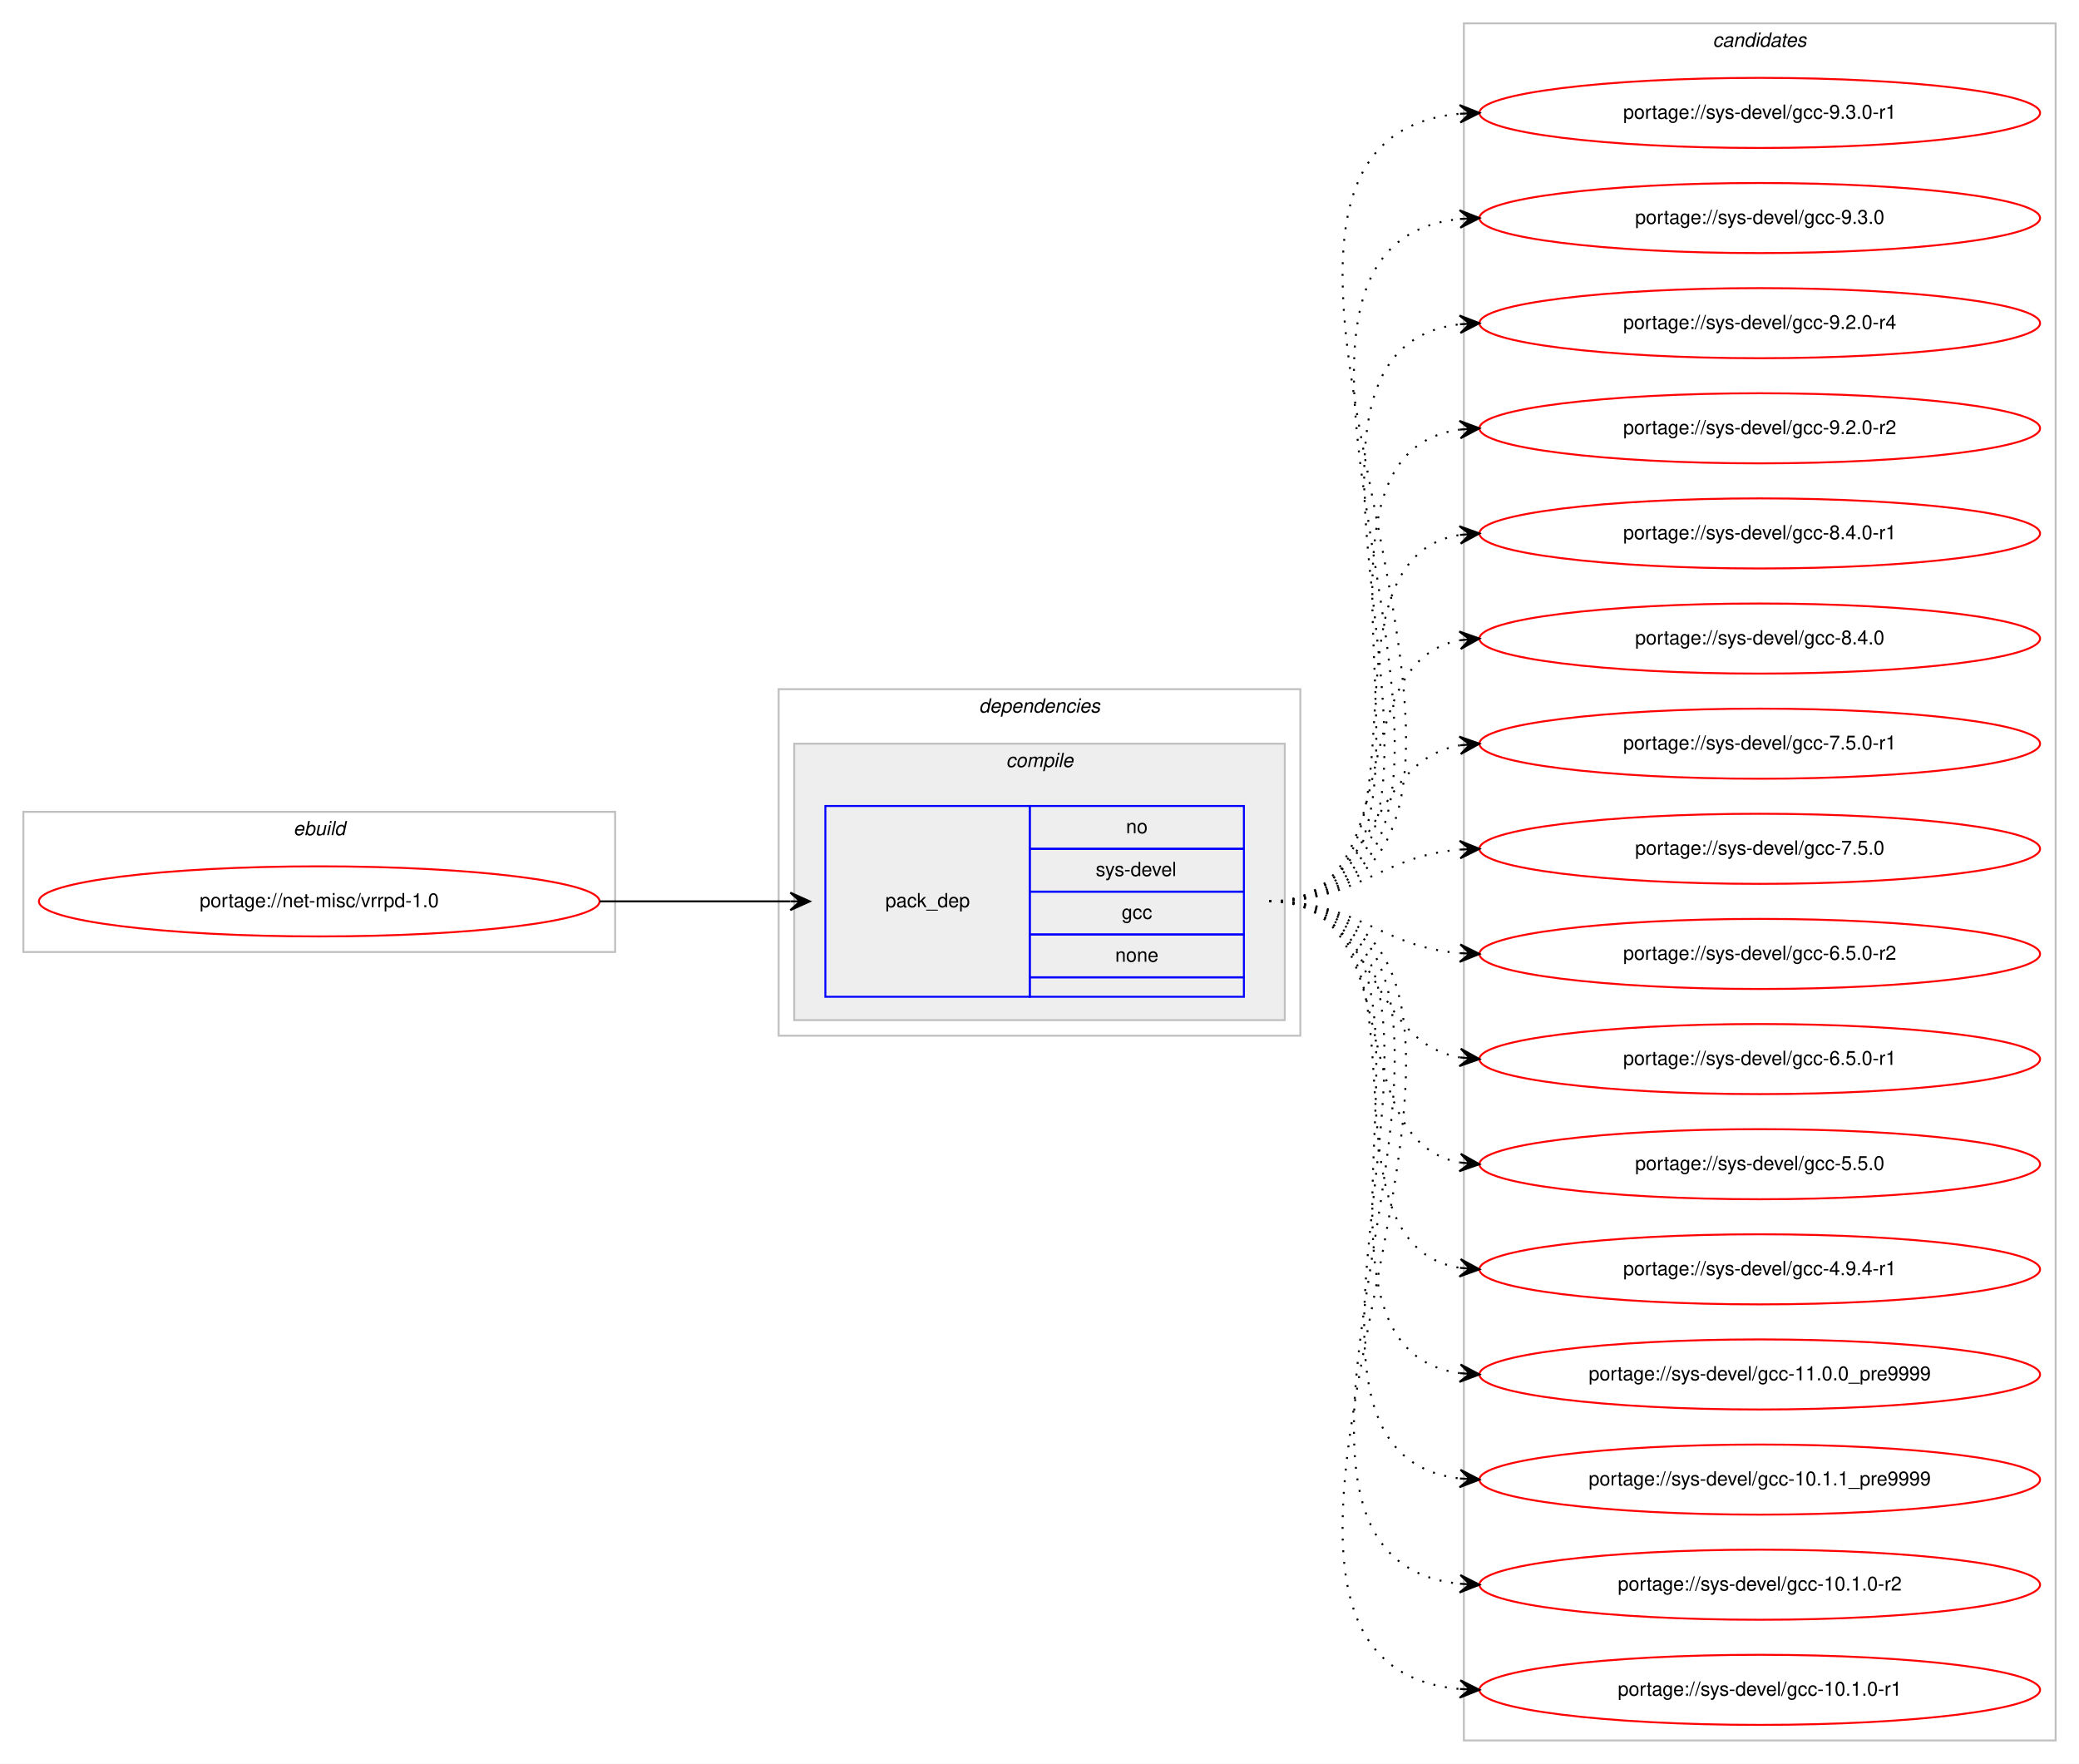
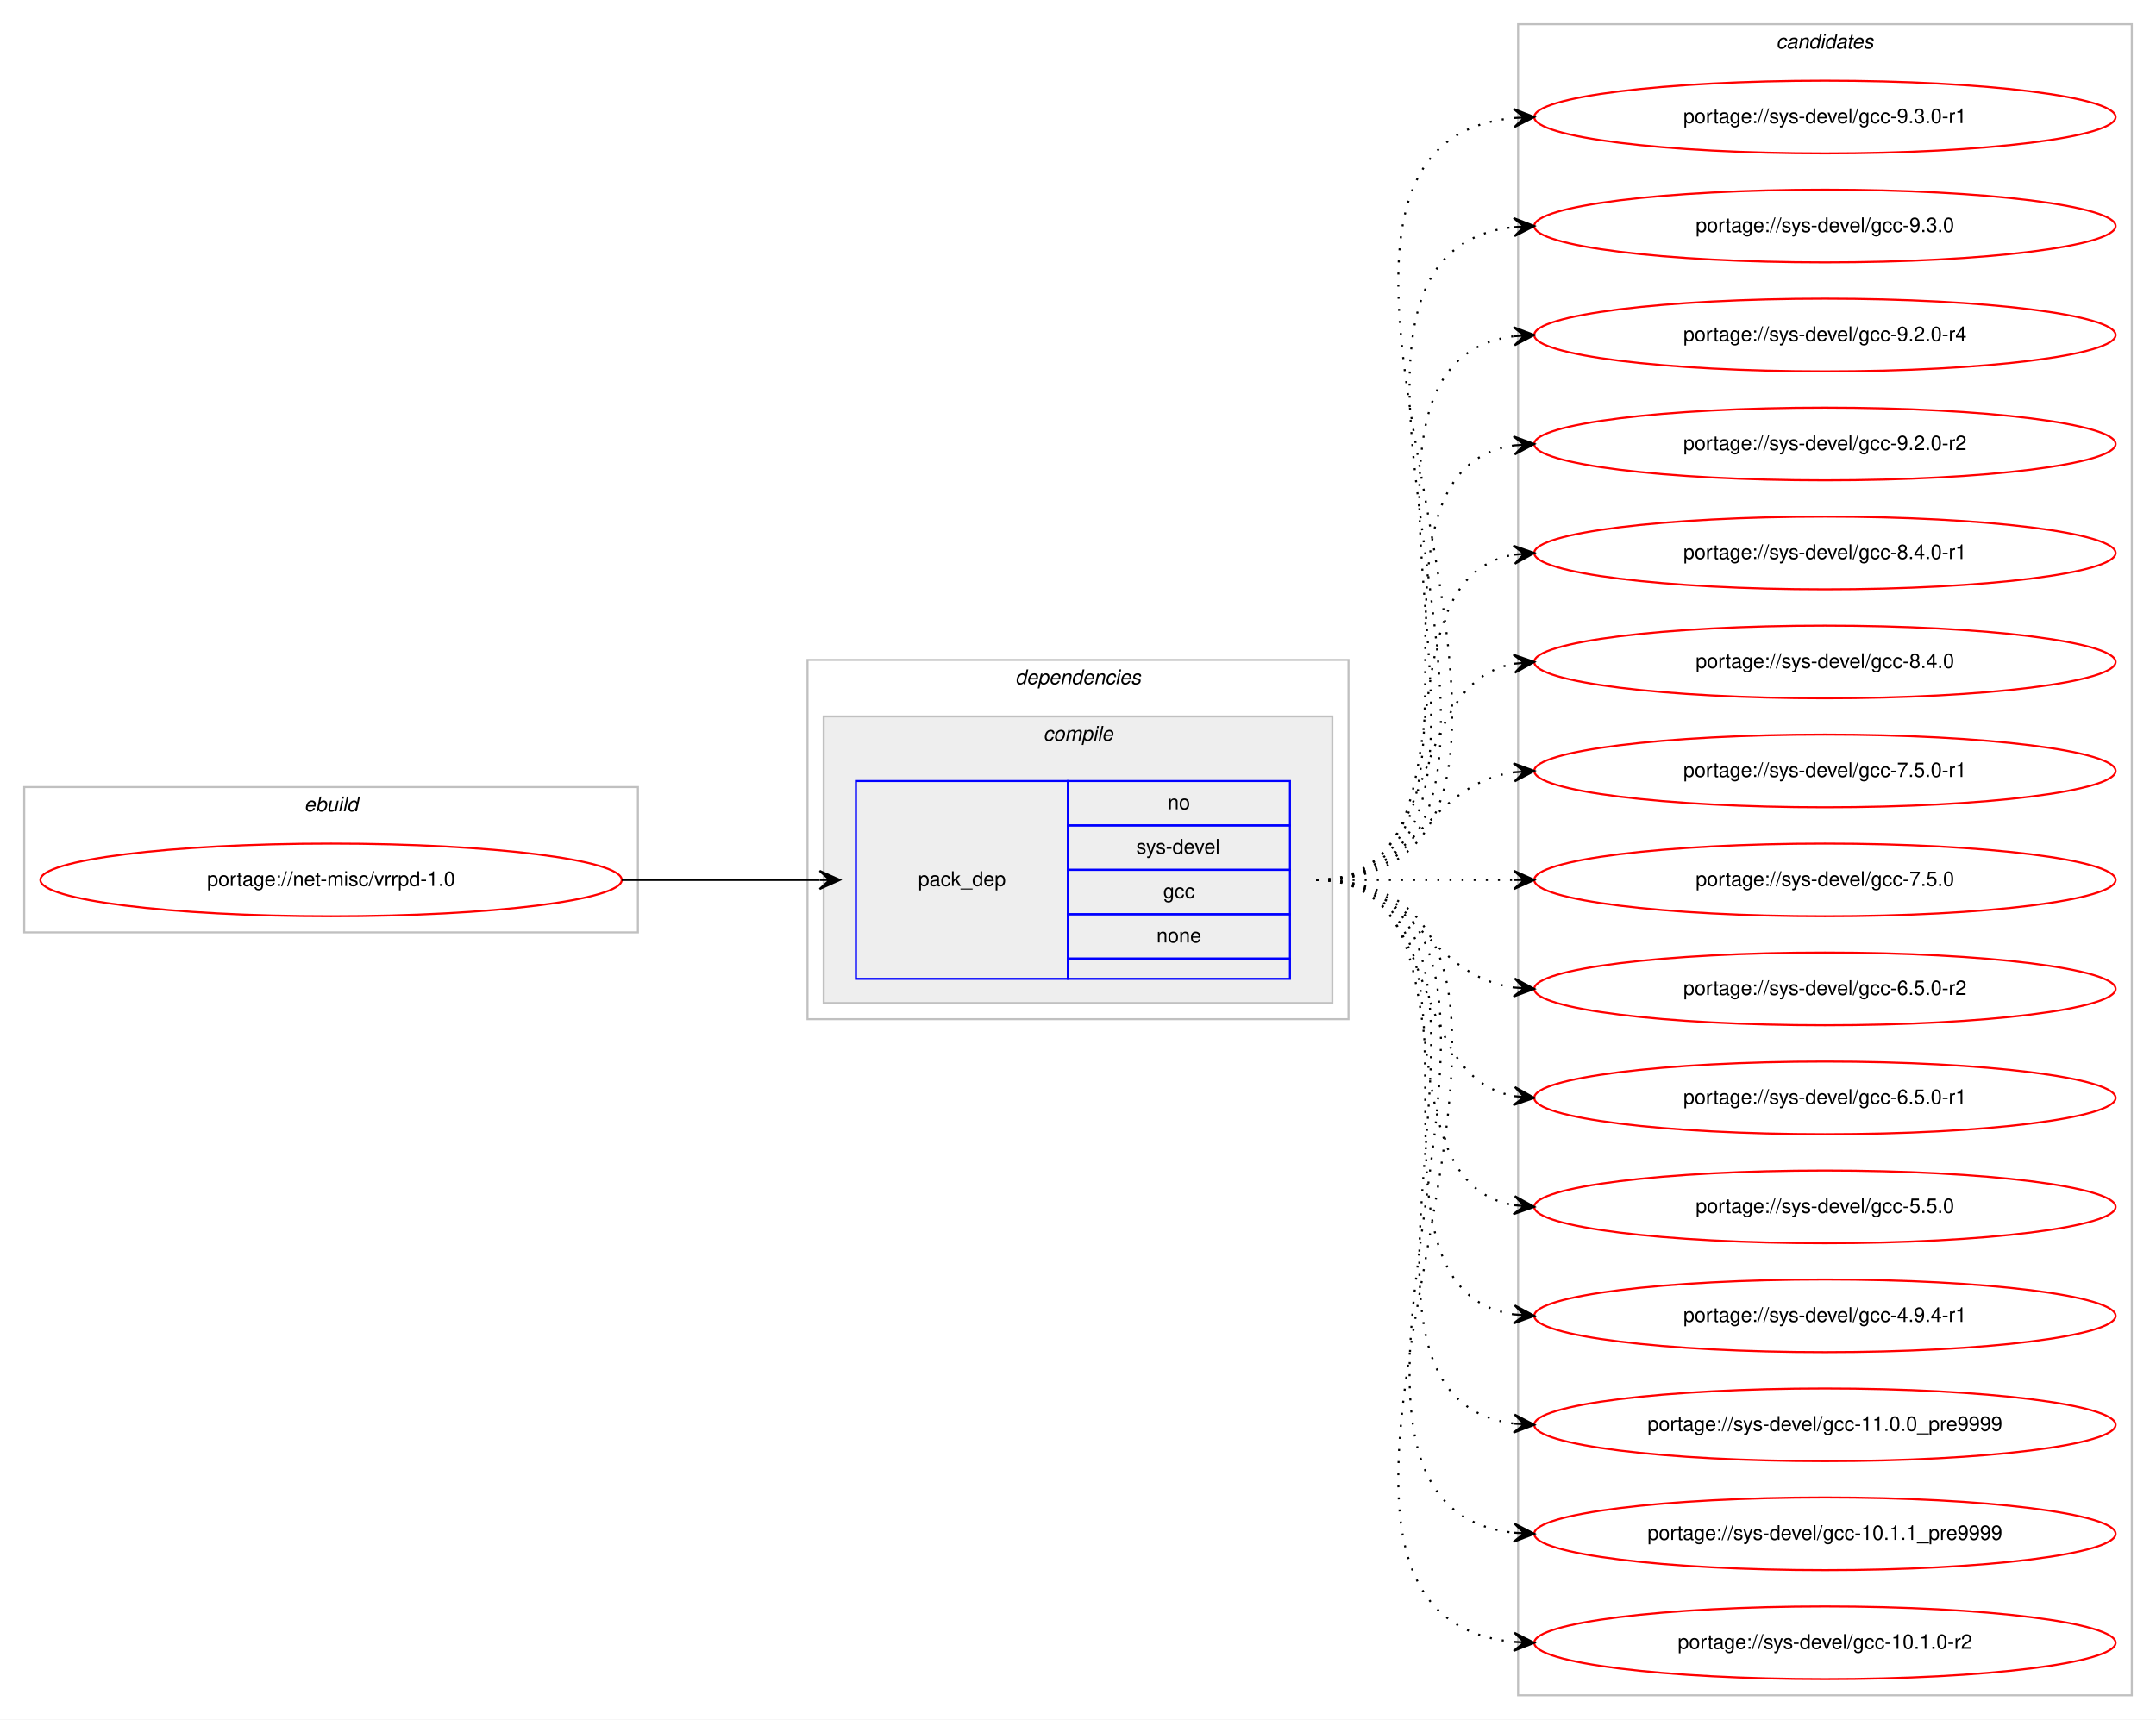
- <svg xmlns="http://www.w3.org/2000/svg" xmlns:xlink="http://www.w3.org/1999/xlink" width="1068pt" height="906pt" viewBox="0.00 0.00 1068.00 906.00">
-   <g id="graph0" class="graph" transform="scale(1 1) rotate(0) translate(4 902)">
-     <polygon fill="#ffffff" stroke="transparent" points="-4,4 -4,-902 1064,-902 1064,4 -4,4" />
+ <svg xmlns="http://www.w3.org/2000/svg" xmlns:xlink="http://www.w3.org/1999/xlink" width="1068pt" height="852pt" viewBox="0.00 0.00 1068.00 852.00">
+   <g id="graph0" class="graph" transform="scale(1 1) rotate(0) translate(4 848)">
+     <polygon fill="#ffffff" stroke="transparent" points="-4,4 -4,-848 1064,-848 1064,4 -4,4" />
    <g id="clust1" class="cluster">
-       <polygon fill="none" stroke="#c0c0c0" points="8,-413 8,-485 312,-485 312,-413 8,-413" />
-       <text text-anchor="start" x="146.663" y="-473" font-family="Helvetica,sans-Serif" font-style="italic" font-size="10.00" fill="#000000">ebuild</text>
+       <polygon fill="none" stroke="#c0c0c0" points="8,-386 8,-458 312,-458 312,-386 8,-386" />
+       <text text-anchor="start" x="146.663" y="-446" font-family="Helvetica,sans-Serif" font-style="italic" font-size="10.00" fill="#000000">ebuild</text>
    </g>
    <g id="clust2" class="cluster">
-       <polygon fill="none" stroke="#c0c0c0" points="396,-370 396,-548 664,-548 664,-370 396,-370" />
-       <text text-anchor="start" x="498.875" y="-536" font-family="Helvetica,sans-Serif" font-style="italic" font-size="10.00" fill="#000000">dependencies</text>
+       <polygon fill="none" stroke="#c0c0c0" points="396,-343 396,-521 664,-521 664,-343 396,-343" />
+       <text text-anchor="start" x="498.875" y="-509" font-family="Helvetica,sans-Serif" font-style="italic" font-size="10.00" fill="#000000">dependencies</text>
    </g>
    <g id="clust3" class="cluster">
-       <polygon fill="#eeeeee" stroke="#c0c0c0" points="404,-378 404,-520 656,-520 656,-378 404,-378" />
-       <text text-anchor="start" x="512.778" y="-508" font-family="Helvetica,sans-Serif" font-style="italic" font-size="10.00" fill="#000000">compile</text>
+       <polygon fill="#eeeeee" stroke="#c0c0c0" points="404,-351 404,-493 656,-493 656,-351 404,-351" />
+       <text text-anchor="start" x="512.778" y="-481" font-family="Helvetica,sans-Serif" font-style="italic" font-size="10.00" fill="#000000">compile</text>
    </g>
    <g id="clust7" class="cluster">
-       <polygon fill="none" stroke="#c0c0c0" points="748,-8 748,-890 1052,-890 1052,-8 748,-8" />
-       <text text-anchor="start" x="875.824" y="-878" font-family="Helvetica,sans-Serif" font-style="italic" font-size="10.00" fill="#000000">candidates</text>
+       <polygon fill="none" stroke="#c0c0c0" points="748,-8 748,-836 1052,-836 1052,-8 748,-8" />
+       <text text-anchor="start" x="875.824" y="-824" font-family="Helvetica,sans-Serif" font-style="italic" font-size="10.00" fill="#000000">candidates</text>
    </g>
    <g id="node1" class="node">
      <g id="a_node1">
        <a xlink:href="../net-misc/vrrpd-1.0.svg" xlink:title="portage://net-misc/vrrpd-1.0">
-           <ellipse fill="none" stroke="#ff0000" cx="160" cy="-439" rx="144" ry="18" />
-           <text text-anchor="middle" x="160" y="-436" font-family="Helvetica,sans-Serif" font-size="10.00" fill="#000000">portage://net-misc/vrrpd-1.0</text>
+           <ellipse fill="none" stroke="#ff0000" cx="160" cy="-412" rx="144" ry="18" />
+           <text text-anchor="middle" x="160" y="-409" font-family="Helvetica,sans-Serif" font-size="10.00" fill="#000000">portage://net-misc/vrrpd-1.0</text>
        </a>
      </g>
    </g>
    <g id="node2" class="node">
-       <polygon fill="none" stroke="#0000ff" points="420,-390 420,-488 525,-488 525,-390 420,-390" />
-       <text text-anchor="start" x="450.823" y="-436" font-family="Helvetica,sans-Serif" font-size="10.00" fill="#000000">pack_dep</text>
-       <polygon fill="none" stroke="#0000ff" points="525,-466 525,-488 635,-488 635,-466 525,-466" />
-       <text text-anchor="start" x="574.441" y="-474" font-family="Helvetica,sans-Serif" font-size="10.00" fill="#000000">no</text>
-       <polygon fill="none" stroke="#0000ff" points="525,-444 525,-466 635,-466 635,-444 525,-444" />
-       <text text-anchor="start" x="558.888" y="-452" font-family="Helvetica,sans-Serif" font-size="10.00" fill="#000000">sys-devel</text>
-       <polygon fill="none" stroke="#0000ff" points="525,-422 525,-444 635,-444 635,-422 525,-422" />
-       <text text-anchor="start" x="572.221" y="-430" font-family="Helvetica,sans-Serif" font-size="10.00" fill="#000000">gcc</text>
-       <polygon fill="none" stroke="#0000ff" points="525,-400 525,-422 635,-422 635,-400 525,-400" />
-       <text text-anchor="start" x="568.882" y="-408" font-family="Helvetica,sans-Serif" font-size="10.00" fill="#000000">none</text>
-       <polygon fill="none" stroke="#0000ff" points="525,-390 525,-400 635,-400 635,-390 525,-390" />
+       <polygon fill="none" stroke="#0000ff" points="420,-363 420,-461 525,-461 525,-363 420,-363" />
+       <text text-anchor="start" x="450.823" y="-409" font-family="Helvetica,sans-Serif" font-size="10.00" fill="#000000">pack_dep</text>
+       <polygon fill="none" stroke="#0000ff" points="525,-439 525,-461 635,-461 635,-439 525,-439" />
+       <text text-anchor="start" x="574.441" y="-447" font-family="Helvetica,sans-Serif" font-size="10.00" fill="#000000">no</text>
+       <polygon fill="none" stroke="#0000ff" points="525,-417 525,-439 635,-439 635,-417 525,-417" />
+       <text text-anchor="start" x="558.888" y="-425" font-family="Helvetica,sans-Serif" font-size="10.00" fill="#000000">sys-devel</text>
+       <polygon fill="none" stroke="#0000ff" points="525,-395 525,-417 635,-417 635,-395 525,-395" />
+       <text text-anchor="start" x="572.221" y="-403" font-family="Helvetica,sans-Serif" font-size="10.00" fill="#000000">gcc</text>
+       <polygon fill="none" stroke="#0000ff" points="525,-373 525,-395 635,-395 635,-373 525,-373" />
+       <text text-anchor="start" x="568.882" y="-381" font-family="Helvetica,sans-Serif" font-size="10.00" fill="#000000">none</text>
+       <polygon fill="none" stroke="#0000ff" points="525,-363 525,-373 635,-373 635,-363 525,-363" />
    </g>
    <g id="edge1" class="edge">
-       <path fill="none" stroke="#000000" d="M304,-439C348.438,-439 362.02,-439 401.878,-439" />
-       <polygon fill="#000000" stroke="#000000" points="412,-439 402,-443.5 407,-439 402,-439 402,-439 402,-439 407,-439 402,-434.5 412,-439 412,-439" />
+       <path fill="none" stroke="#000000" d="M304,-412C348.438,-412 362.02,-412 401.878,-412" />
+       <polygon fill="#000000" stroke="#000000" points="412,-412 402,-416.5 407,-412 402,-412 402,-412 402,-412 407,-412 402,-407.5 412,-412 412,-412" />
    </g>
    <g id="node3" class="node">
      <g id="a_node3">
        <a xlink:href="../sys-devel/gcc-9.3.0-r1.svg" xlink:title="portage://sys-devel/gcc-9.3.0-r1">
-           <ellipse fill="none" stroke="#ff0000" cx="900" cy="-844" rx="144" ry="18" />
-           <text text-anchor="middle" x="900" y="-841" font-family="Helvetica,sans-Serif" font-size="10.00" fill="#000000">portage://sys-devel/gcc-9.3.0-r1</text>
+           <ellipse fill="none" stroke="#ff0000" cx="900" cy="-790" rx="144" ry="18" />
+           <text text-anchor="middle" x="900" y="-787" font-family="Helvetica,sans-Serif" font-size="10.00" fill="#000000">portage://sys-devel/gcc-9.3.0-r1</text>
        </a>
      </g>
    </g>
    <g id="edge2" class="edge">
-       <path fill="none" stroke="#000000" stroke-dasharray="1,5" d="M648,-439C830.652,-439 579.873,-828.334 745.594,-843.543" />
-       <polygon fill="#000000" stroke="#000000" points="756,-844 745.812,-848.056 751.005,-843.78 746.01,-843.561 746.01,-843.561 746.01,-843.561 751.005,-843.78 746.207,-839.065 756,-844 756,-844" />
+       <path fill="none" stroke="#000000" stroke-dasharray="1,5" d="M648,-412C819.139,-412 591.005,-774.655 745.768,-789.53" />
+       <polygon fill="#000000" stroke="#000000" points="756,-790 745.804,-794.036 751.005,-789.77 746.011,-789.541 746.011,-789.541 746.011,-789.541 751.005,-789.77 746.217,-785.045 756,-790 756,-790" />
    </g>
    <g id="node4" class="node">
      <g id="a_node4">
        <a xlink:href="../sys-devel/gcc-9.3.0.svg" xlink:title="portage://sys-devel/gcc-9.3.0">
-           <ellipse fill="none" stroke="#ff0000" cx="900" cy="-790" rx="144" ry="18" />
-           <text text-anchor="middle" x="900" y="-787" font-family="Helvetica,sans-Serif" font-size="10.00" fill="#000000">portage://sys-devel/gcc-9.3.0</text>
+           <ellipse fill="none" stroke="#ff0000" cx="900" cy="-736" rx="144" ry="18" />
+           <text text-anchor="middle" x="900" y="-733" font-family="Helvetica,sans-Serif" font-size="10.00" fill="#000000">portage://sys-devel/gcc-9.3.0</text>
        </a>
      </g>
    </g>
    <g id="edge3" class="edge">
-       <path fill="none" stroke="#000000" stroke-dasharray="1,5" d="M648,-439C807.711,-439 601.992,-775.08 746.001,-789.521" />
-       <polygon fill="#000000" stroke="#000000" points="756,-790 745.796,-794.016 751.006,-789.761 746.011,-789.521 746.011,-789.521 746.011,-789.521 751.006,-789.761 746.227,-785.027 756,-790 756,-790" />
+       <path fill="none" stroke="#000000" stroke-dasharray="1,5" d="M648,-412C796.232,-412 613.188,-720.99 745.891,-735.474" />
+       <polygon fill="#000000" stroke="#000000" points="756,-736 745.78,-739.975 751.007,-735.74 746.014,-735.481 746.014,-735.481 746.014,-735.481 751.007,-735.74 746.247,-730.987 756,-736 756,-736" />
    </g>
    <g id="node5" class="node">
      <g id="a_node5">
        <a xlink:href="../sys-devel/gcc-9.2.0-r4.svg" xlink:title="portage://sys-devel/gcc-9.2.0-r4">
-           <ellipse fill="none" stroke="#ff0000" cx="900" cy="-736" rx="144" ry="18" />
-           <text text-anchor="middle" x="900" y="-733" font-family="Helvetica,sans-Serif" font-size="10.00" fill="#000000">portage://sys-devel/gcc-9.2.0-r4</text>
+           <ellipse fill="none" stroke="#ff0000" cx="900" cy="-682" rx="144" ry="18" />
+           <text text-anchor="middle" x="900" y="-679" font-family="Helvetica,sans-Serif" font-size="10.00" fill="#000000">portage://sys-devel/gcc-9.2.0-r4</text>
        </a>
      </g>
    </g>
    <g id="edge4" class="edge">
-       <path fill="none" stroke="#000000" stroke-dasharray="1,5" d="M648,-439C784.89,-439 624.122,-721.109 745.897,-735.435" />
-       <polygon fill="#000000" stroke="#000000" points="756,-736 745.764,-739.935 751.008,-735.721 746.016,-735.442 746.016,-735.442 746.016,-735.442 751.008,-735.721 746.267,-730.949 756,-736 756,-736" />
+       <path fill="none" stroke="#000000" stroke-dasharray="1,5" d="M648,-412C773.71,-412 634.777,-667.436 746.014,-681.405" />
+       <polygon fill="#000000" stroke="#000000" points="756,-682 745.75,-685.898 751.009,-681.703 746.018,-681.405 746.018,-681.405 746.018,-681.405 751.009,-681.703 746.285,-676.913 756,-682 756,-682" />
    </g>
    <g id="node6" class="node">
      <g id="a_node6">
        <a xlink:href="../sys-devel/gcc-9.2.0-r2.svg" xlink:title="portage://sys-devel/gcc-9.2.0-r2">
-           <ellipse fill="none" stroke="#ff0000" cx="900" cy="-682" rx="144" ry="18" />
-           <text text-anchor="middle" x="900" y="-679" font-family="Helvetica,sans-Serif" font-size="10.00" fill="#000000">portage://sys-devel/gcc-9.2.0-r2</text>
+           <ellipse fill="none" stroke="#ff0000" cx="900" cy="-628" rx="144" ry="18" />
+           <text text-anchor="middle" x="900" y="-625" font-family="Helvetica,sans-Serif" font-size="10.00" fill="#000000">portage://sys-devel/gcc-9.2.0-r2</text>
        </a>
      </g>
    </g>
    <g id="edge5" class="edge">
-       <path fill="none" stroke="#000000" stroke-dasharray="1,5" d="M648,-439C762.608,-439 645.36,-667.51 745.931,-681.345" />
-       <polygon fill="#000000" stroke="#000000" points="756,-682 745.729,-685.842 751.01,-681.676 746.021,-681.351 746.021,-681.351 746.021,-681.351 751.01,-681.676 746.313,-676.861 756,-682 756,-682" />
+       <path fill="none" stroke="#000000" stroke-dasharray="1,5" d="M648,-412C751.768,-412 655.516,-613.894 746.001,-627.301" />
+       <polygon fill="#000000" stroke="#000000" points="756,-628 745.711,-631.792 751.012,-627.652 746.024,-627.303 746.024,-627.303 746.024,-627.303 751.012,-627.652 746.338,-622.814 756,-628 756,-628" />
    </g>
    <g id="node7" class="node">
      <g id="a_node7">
        <a xlink:href="../sys-devel/gcc-8.4.0-r1.svg" xlink:title="portage://sys-devel/gcc-8.4.0-r1">
-           <ellipse fill="none" stroke="#ff0000" cx="900" cy="-628" rx="144" ry="18" />
-           <text text-anchor="middle" x="900" y="-625" font-family="Helvetica,sans-Serif" font-size="10.00" fill="#000000">portage://sys-devel/gcc-8.4.0-r1</text>
+           <ellipse fill="none" stroke="#ff0000" cx="900" cy="-574" rx="144" ry="18" />
+           <text text-anchor="middle" x="900" y="-571" font-family="Helvetica,sans-Serif" font-size="10.00" fill="#000000">portage://sys-devel/gcc-8.4.0-r1</text>
        </a>
      </g>
    </g>
    <g id="edge6" class="edge">
-       <path fill="none" stroke="#000000" stroke-dasharray="1,5" d="M648,-439C741.157,-439 665.347,-614.233 745.964,-627.239" />
-       <polygon fill="#000000" stroke="#000000" points="756,-628 745.688,-631.73 751.014,-627.622 746.029,-627.243 746.029,-627.243 746.029,-627.243 751.014,-627.622 746.369,-622.756 756,-628 756,-628" />
+       <path fill="none" stroke="#000000" stroke-dasharray="1,5" d="M648,-412C730.815,-412 674.779,-560.377 745.661,-573.128" />
+       <polygon fill="#000000" stroke="#000000" points="756,-574 745.657,-577.644 751.018,-573.58 746.035,-573.16 746.035,-573.16 746.035,-573.16 751.018,-573.58 746.413,-568.676 756,-574 756,-574" />
    </g>
    <g id="node8" class="node">
      <g id="a_node8">
        <a xlink:href="../sys-devel/gcc-8.4.0.svg" xlink:title="portage://sys-devel/gcc-8.4.0">
-           <ellipse fill="none" stroke="#ff0000" cx="900" cy="-574" rx="144" ry="18" />
-           <text text-anchor="middle" x="900" y="-571" font-family="Helvetica,sans-Serif" font-size="10.00" fill="#000000">portage://sys-devel/gcc-8.4.0</text>
+           <ellipse fill="none" stroke="#ff0000" cx="900" cy="-520" rx="144" ry="18" />
+           <text text-anchor="middle" x="900" y="-517" font-family="Helvetica,sans-Serif" font-size="10.00" fill="#000000">portage://sys-devel/gcc-8.4.0</text>
        </a>
      </g>
    </g>
    <g id="edge7" class="edge">
-       <path fill="none" stroke="#000000" stroke-dasharray="1,5" d="M648,-439C721.236,-439 683.175,-561.64 745.977,-573.138" />
-       <polygon fill="#000000" stroke="#000000" points="756,-574 745.651,-577.626 751.018,-573.572 746.037,-573.143 746.037,-573.143 746.037,-573.143 751.018,-573.572 746.423,-568.659 756,-574 756,-574" />
+       <path fill="none" stroke="#000000" stroke-dasharray="1,5" d="M648,-412C712.303,-412 690.78,-508.91 746.031,-519.131" />
+       <polygon fill="#000000" stroke="#000000" points="756,-520 745.647,-523.614 751.019,-519.566 746.038,-519.131 746.038,-519.131 746.038,-519.131 751.019,-519.566 746.429,-514.648 756,-520 756,-520" />
    </g>
    <g id="node9" class="node">
      <g id="a_node9">
        <a xlink:href="../sys-devel/gcc-7.5.0-r1.svg" xlink:title="portage://sys-devel/gcc-7.5.0-r1">
-           <ellipse fill="none" stroke="#ff0000" cx="900" cy="-520" rx="144" ry="18" />
-           <text text-anchor="middle" x="900" y="-517" font-family="Helvetica,sans-Serif" font-size="10.00" fill="#000000">portage://sys-devel/gcc-7.5.0-r1</text>
+           <ellipse fill="none" stroke="#ff0000" cx="900" cy="-466" rx="144" ry="18" />
+           <text text-anchor="middle" x="900" y="-463" font-family="Helvetica,sans-Serif" font-size="10.00" fill="#000000">portage://sys-devel/gcc-7.5.0-r1</text>
        </a>
      </g>
    </g>
    <g id="edge8" class="edge">
-       <path fill="none" stroke="#000000" stroke-dasharray="1,5" d="M648,-439C704.367,-439 697.189,-510.488 745.861,-519.145" />
-       <polygon fill="#000000" stroke="#000000" points="756,-520 745.657,-523.644 751.018,-519.58 746.035,-519.16 746.035,-519.16 746.035,-519.16 751.018,-519.58 746.413,-514.676 756,-520 756,-520" />
+       <path fill="none" stroke="#000000" stroke-dasharray="1,5" d="M648,-412C698.102,-412 702.012,-459.066 745.979,-465.317" />
+       <polygon fill="#000000" stroke="#000000" points="756,-466 745.717,-469.81 751.012,-465.66 746.023,-465.32 746.023,-465.32 746.023,-465.32 751.012,-465.66 746.329,-460.831 756,-466 756,-466" />
    </g>
    <g id="node10" class="node">
      <g id="a_node10">
        <a xlink:href="../sys-devel/gcc-7.5.0.svg" xlink:title="portage://sys-devel/gcc-7.5.0">
-           <ellipse fill="none" stroke="#ff0000" cx="900" cy="-466" rx="144" ry="18" />
-           <text text-anchor="middle" x="900" y="-463" font-family="Helvetica,sans-Serif" font-size="10.00" fill="#000000">portage://sys-devel/gcc-7.5.0</text>
+           <ellipse fill="none" stroke="#ff0000" cx="900" cy="-412" rx="144" ry="18" />
+           <text text-anchor="middle" x="900" y="-409" font-family="Helvetica,sans-Serif" font-size="10.00" fill="#000000">portage://sys-devel/gcc-7.5.0</text>
        </a>
      </g>
    </g>
    <g id="edge9" class="edge">
-       <path fill="none" stroke="#000000" stroke-dasharray="1,5" d="M648,-439C693.902,-439 705.004,-462.239 745.876,-465.597" />
-       <polygon fill="#000000" stroke="#000000" points="756,-466 745.829,-470.099 751.004,-465.801 746.008,-465.603 746.008,-465.603 746.008,-465.603 751.004,-465.801 746.187,-461.106 756,-466 756,-466" />
+       <path fill="none" stroke="#000000" stroke-dasharray="1,5" d="M648,-412C692.438,-412 706.02,-412 745.878,-412" />
+       <polygon fill="#000000" stroke="#000000" points="756,-412 746,-416.5 751,-412 746,-412 746,-412 746,-412 751,-412 746,-407.5 756,-412 756,-412" />
    </g>
    <g id="node11" class="node">
      <g id="a_node11">
        <a xlink:href="../sys-devel/gcc-6.5.0-r2.svg" xlink:title="portage://sys-devel/gcc-6.5.0-r2">
-           <ellipse fill="none" stroke="#ff0000" cx="900" cy="-412" rx="144" ry="18" />
-           <text text-anchor="middle" x="900" y="-409" font-family="Helvetica,sans-Serif" font-size="10.00" fill="#000000">portage://sys-devel/gcc-6.5.0-r2</text>
+           <ellipse fill="none" stroke="#ff0000" cx="900" cy="-358" rx="144" ry="18" />
+           <text text-anchor="middle" x="900" y="-355" font-family="Helvetica,sans-Serif" font-size="10.00" fill="#000000">portage://sys-devel/gcc-6.5.0-r2</text>
        </a>
      </g>
    </g>
    <g id="edge10" class="edge">
-       <path fill="none" stroke="#000000" stroke-dasharray="1,5" d="M648,-439C693.902,-439 705.004,-415.761 745.876,-412.403" />
-       <polygon fill="#000000" stroke="#000000" points="756,-412 746.187,-416.894 751.004,-412.199 746.008,-412.397 746.008,-412.397 746.008,-412.397 751.004,-412.199 745.829,-407.901 756,-412 756,-412" />
+       <path fill="none" stroke="#000000" stroke-dasharray="1,5" d="M648,-412C698.102,-412 702.012,-364.934 745.979,-358.683" />
+       <polygon fill="#000000" stroke="#000000" points="756,-358 746.329,-363.169 751.012,-358.34 746.023,-358.68 746.023,-358.68 746.023,-358.68 751.012,-358.34 745.717,-354.19 756,-358 756,-358" />
    </g>
    <g id="node12" class="node">
      <g id="a_node12">
        <a xlink:href="../sys-devel/gcc-6.5.0-r1.svg" xlink:title="portage://sys-devel/gcc-6.5.0-r1">
-           <ellipse fill="none" stroke="#ff0000" cx="900" cy="-358" rx="144" ry="18" />
-           <text text-anchor="middle" x="900" y="-355" font-family="Helvetica,sans-Serif" font-size="10.00" fill="#000000">portage://sys-devel/gcc-6.5.0-r1</text>
+           <ellipse fill="none" stroke="#ff0000" cx="900" cy="-304" rx="144" ry="18" />
+           <text text-anchor="middle" x="900" y="-301" font-family="Helvetica,sans-Serif" font-size="10.00" fill="#000000">portage://sys-devel/gcc-6.5.0-r1</text>
        </a>
      </g>
    </g>
    <g id="edge11" class="edge">
-       <path fill="none" stroke="#000000" stroke-dasharray="1,5" d="M648,-439C704.367,-439 697.189,-367.512 745.861,-358.855" />
-       <polygon fill="#000000" stroke="#000000" points="756,-358 746.413,-363.324 751.018,-358.42 746.035,-358.84 746.035,-358.84 746.035,-358.84 751.018,-358.42 745.657,-354.356 756,-358 756,-358" />
+       <path fill="none" stroke="#000000" stroke-dasharray="1,5" d="M648,-412C712.303,-412 690.78,-315.09 746.031,-304.869" />
+       <polygon fill="#000000" stroke="#000000" points="756,-304 746.429,-309.352 751.019,-304.434 746.038,-304.869 746.038,-304.869 746.038,-304.869 751.019,-304.434 745.647,-300.386 756,-304 756,-304" />
    </g>
    <g id="node13" class="node">
      <g id="a_node13">
        <a xlink:href="../sys-devel/gcc-5.5.0.svg" xlink:title="portage://sys-devel/gcc-5.5.0">
-           <ellipse fill="none" stroke="#ff0000" cx="900" cy="-304" rx="144" ry="18" />
-           <text text-anchor="middle" x="900" y="-301" font-family="Helvetica,sans-Serif" font-size="10.00" fill="#000000">portage://sys-devel/gcc-5.5.0</text>
+           <ellipse fill="none" stroke="#ff0000" cx="900" cy="-250" rx="144" ry="18" />
+           <text text-anchor="middle" x="900" y="-247" font-family="Helvetica,sans-Serif" font-size="10.00" fill="#000000">portage://sys-devel/gcc-5.5.0</text>
        </a>
      </g>
    </g>
    <g id="edge12" class="edge">
-       <path fill="none" stroke="#000000" stroke-dasharray="1,5" d="M648,-439C721.236,-439 683.175,-316.36 745.977,-304.862" />
-       <polygon fill="#000000" stroke="#000000" points="756,-304 746.423,-309.341 751.018,-304.428 746.037,-304.857 746.037,-304.857 746.037,-304.857 751.018,-304.428 745.651,-300.374 756,-304 756,-304" />
+       <path fill="none" stroke="#000000" stroke-dasharray="1,5" d="M648,-412C730.815,-412 674.779,-263.623 745.661,-250.872" />
+       <polygon fill="#000000" stroke="#000000" points="756,-250 746.413,-255.324 751.018,-250.42 746.035,-250.84 746.035,-250.84 746.035,-250.84 751.018,-250.42 745.657,-246.356 756,-250 756,-250" />
    </g>
    <g id="node14" class="node">
      <g id="a_node14">
        <a xlink:href="../sys-devel/gcc-4.9.4-r1.svg" xlink:title="portage://sys-devel/gcc-4.9.4-r1">
-           <ellipse fill="none" stroke="#ff0000" cx="900" cy="-250" rx="144" ry="18" />
-           <text text-anchor="middle" x="900" y="-247" font-family="Helvetica,sans-Serif" font-size="10.00" fill="#000000">portage://sys-devel/gcc-4.9.4-r1</text>
+           <ellipse fill="none" stroke="#ff0000" cx="900" cy="-196" rx="144" ry="18" />
+           <text text-anchor="middle" x="900" y="-193" font-family="Helvetica,sans-Serif" font-size="10.00" fill="#000000">portage://sys-devel/gcc-4.9.4-r1</text>
        </a>
      </g>
    </g>
    <g id="edge13" class="edge">
-       <path fill="none" stroke="#000000" stroke-dasharray="1,5" d="M648,-439C741.157,-439 665.347,-263.767 745.964,-250.762" />
-       <polygon fill="#000000" stroke="#000000" points="756,-250 746.369,-255.244 751.014,-250.378 746.029,-250.757 746.029,-250.757 746.029,-250.757 751.014,-250.378 745.688,-246.27 756,-250 756,-250" />
+       <path fill="none" stroke="#000000" stroke-dasharray="1,5" d="M648,-412C751.768,-412 655.516,-210.106 746.001,-196.699" />
+       <polygon fill="#000000" stroke="#000000" points="756,-196 746.338,-201.186 751.012,-196.349 746.024,-196.697 746.024,-196.697 746.024,-196.697 751.012,-196.349 745.711,-192.208 756,-196 756,-196" />
    </g>
    <g id="node15" class="node">
      <g id="a_node15">
        <a xlink:href="../sys-devel/gcc-11.0.0_pre9999.svg" xlink:title="portage://sys-devel/gcc-11.0.0_pre9999">
-           <ellipse fill="none" stroke="#ff0000" cx="900" cy="-196" rx="144" ry="18" />
-           <text text-anchor="middle" x="900" y="-193" font-family="Helvetica,sans-Serif" font-size="10.00" fill="#000000">portage://sys-devel/gcc-11.0.0_pre9999</text>
+           <ellipse fill="none" stroke="#ff0000" cx="900" cy="-142" rx="144" ry="18" />
+           <text text-anchor="middle" x="900" y="-139" font-family="Helvetica,sans-Serif" font-size="10.00" fill="#000000">portage://sys-devel/gcc-11.0.0_pre9999</text>
        </a>
      </g>
    </g>
    <g id="edge14" class="edge">
-       <path fill="none" stroke="#000000" stroke-dasharray="1,5" d="M648,-439C762.608,-439 645.36,-210.49 745.931,-196.655" />
-       <polygon fill="#000000" stroke="#000000" points="756,-196 746.313,-201.139 751.01,-196.324 746.021,-196.649 746.021,-196.649 746.021,-196.649 751.01,-196.324 745.729,-192.158 756,-196 756,-196" />
+       <path fill="none" stroke="#000000" stroke-dasharray="1,5" d="M648,-412C773.71,-412 634.777,-156.564 746.014,-142.595" />
+       <polygon fill="#000000" stroke="#000000" points="756,-142 746.285,-147.087 751.009,-142.297 746.018,-142.595 746.018,-142.595 746.018,-142.595 751.009,-142.297 745.75,-138.102 756,-142 756,-142" />
    </g>
    <g id="node16" class="node">
      <g id="a_node16">
        <a xlink:href="../sys-devel/gcc-10.1.1_pre9999.svg" xlink:title="portage://sys-devel/gcc-10.1.1_pre9999">
-           <ellipse fill="none" stroke="#ff0000" cx="900" cy="-142" rx="144" ry="18" />
-           <text text-anchor="middle" x="900" y="-139" font-family="Helvetica,sans-Serif" font-size="10.00" fill="#000000">portage://sys-devel/gcc-10.1.1_pre9999</text>
+           <ellipse fill="none" stroke="#ff0000" cx="900" cy="-88" rx="144" ry="18" />
+           <text text-anchor="middle" x="900" y="-85" font-family="Helvetica,sans-Serif" font-size="10.00" fill="#000000">portage://sys-devel/gcc-10.1.1_pre9999</text>
        </a>
      </g>
    </g>
    <g id="edge15" class="edge">
-       <path fill="none" stroke="#000000" stroke-dasharray="1,5" d="M648,-439C784.89,-439 624.122,-156.891 745.897,-142.565" />
-       <polygon fill="#000000" stroke="#000000" points="756,-142 746.267,-147.051 751.008,-142.279 746.016,-142.558 746.016,-142.558 746.016,-142.558 751.008,-142.279 745.764,-138.065 756,-142 756,-142" />
+       <path fill="none" stroke="#000000" stroke-dasharray="1,5" d="M648,-412C796.232,-412 613.188,-103.01 745.891,-88.526" />
+       <polygon fill="#000000" stroke="#000000" points="756,-88 746.247,-93.013 751.007,-88.26 746.014,-88.519 746.014,-88.519 746.014,-88.519 751.007,-88.26 745.78,-84.025 756,-88 756,-88" />
    </g>
    <g id="node17" class="node">
      <g id="a_node17">
        <a xlink:href="../sys-devel/gcc-10.1.0-r2.svg" xlink:title="portage://sys-devel/gcc-10.1.0-r2">
-           <ellipse fill="none" stroke="#ff0000" cx="900" cy="-88" rx="144" ry="18" />
-           <text text-anchor="middle" x="900" y="-85" font-family="Helvetica,sans-Serif" font-size="10.00" fill="#000000">portage://sys-devel/gcc-10.1.0-r2</text>
+           <ellipse fill="none" stroke="#ff0000" cx="900" cy="-34" rx="144" ry="18" />
+           <text text-anchor="middle" x="900" y="-31" font-family="Helvetica,sans-Serif" font-size="10.00" fill="#000000">portage://sys-devel/gcc-10.1.0-r2</text>
        </a>
      </g>
    </g>
    <g id="edge16" class="edge">
-       <path fill="none" stroke="#000000" stroke-dasharray="1,5" d="M648,-439C807.711,-439 601.992,-102.92 746.001,-88.479" />
-       <polygon fill="#000000" stroke="#000000" points="756,-88 746.227,-92.974 751.006,-88.239 746.011,-88.479 746.011,-88.479 746.011,-88.479 751.006,-88.239 745.796,-83.984 756,-88 756,-88" />
-     </g>
-     <g id="node18" class="node">
-       <g id="a_node18">
-         <a xlink:href="../sys-devel/gcc-10.1.0-r1.svg" xlink:title="portage://sys-devel/gcc-10.1.0-r1">
-           <ellipse fill="none" stroke="#ff0000" cx="900" cy="-34" rx="144" ry="18" />
-           <text text-anchor="middle" x="900" y="-31" font-family="Helvetica,sans-Serif" font-size="10.00" fill="#000000">portage://sys-devel/gcc-10.1.0-r1</text>
-         </a>
-       </g>
-     </g>
-     <g id="edge17" class="edge">
-       <path fill="none" stroke="#000000" stroke-dasharray="1,5" d="M648,-439C830.652,-439 579.873,-49.666 745.594,-34.458" />
-       <polygon fill="#000000" stroke="#000000" points="756,-34 746.207,-38.935 751.005,-34.22 746.01,-34.439 746.01,-34.439 746.01,-34.439 751.005,-34.22 745.812,-29.944 756,-34 756,-34" />
+       <path fill="none" stroke="#000000" stroke-dasharray="1,5" d="M648,-412C819.139,-412 591.005,-49.345 745.768,-34.47" />
+       <polygon fill="#000000" stroke="#000000" points="756,-34 746.217,-38.955 751.005,-34.23 746.011,-34.459 746.011,-34.459 746.011,-34.459 751.005,-34.23 745.804,-29.964 756,-34 756,-34" />
    </g>
  </g>
</svg>
